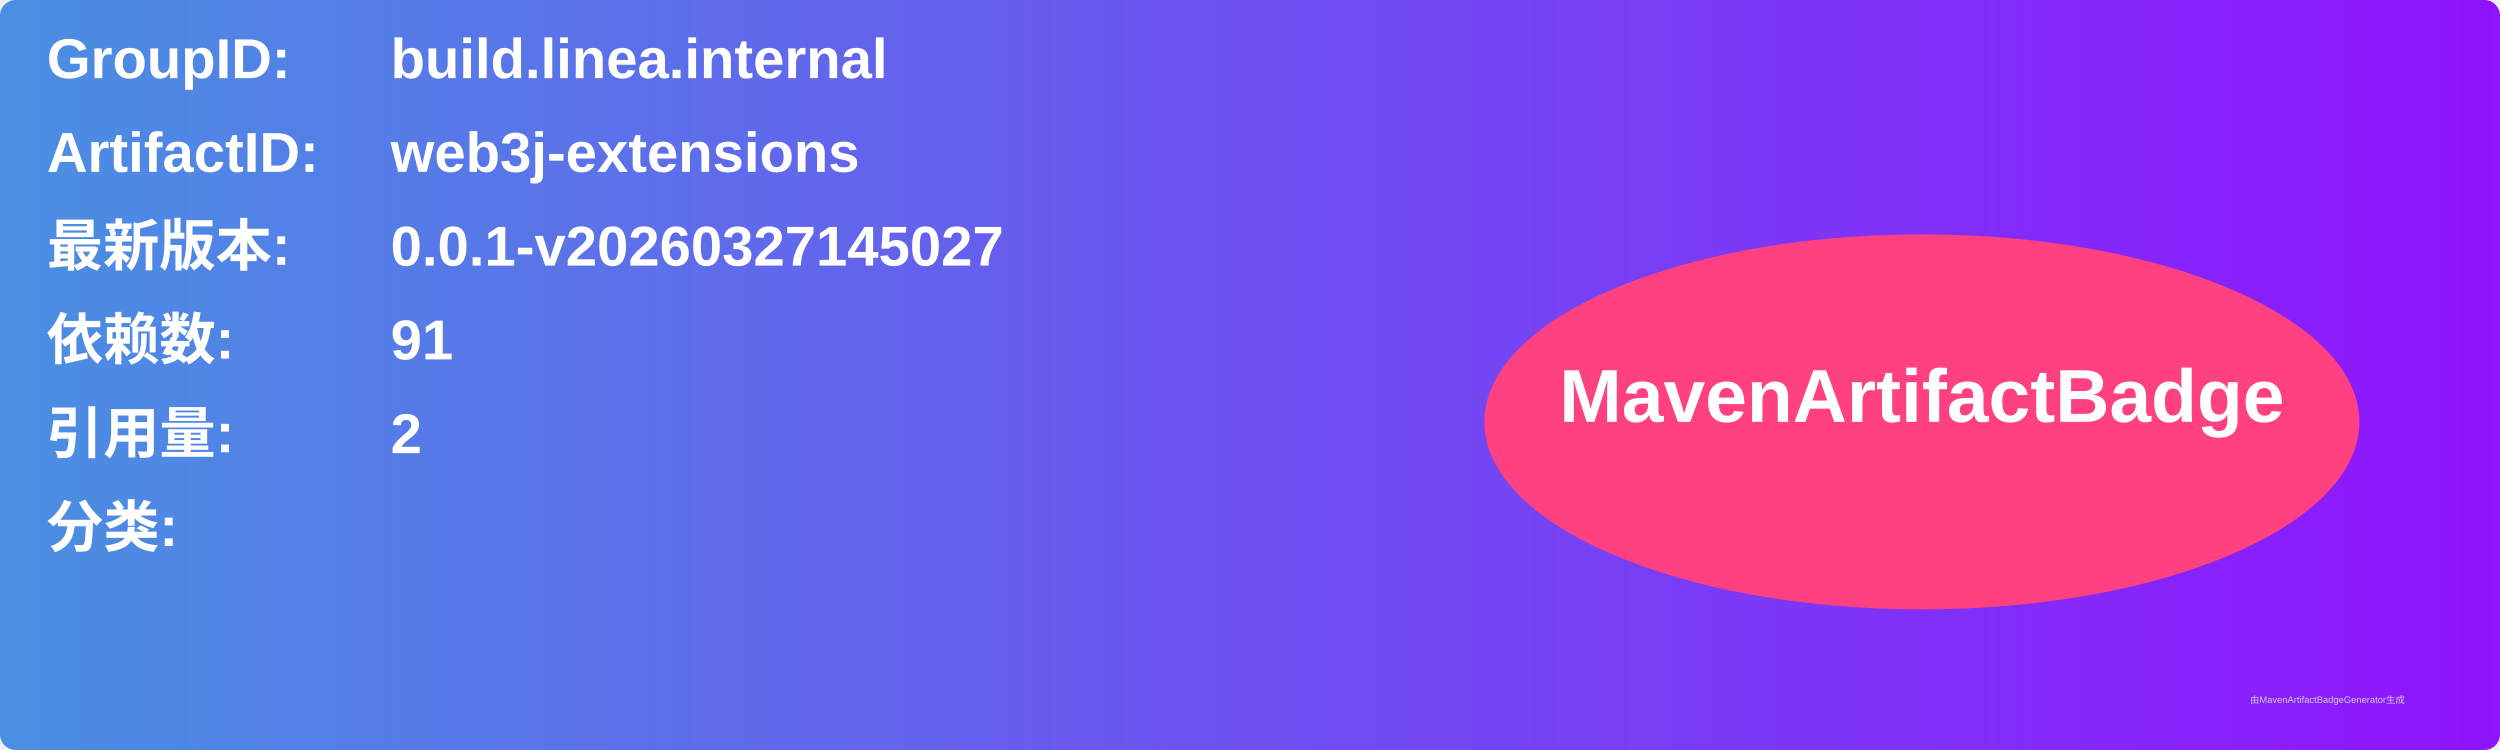
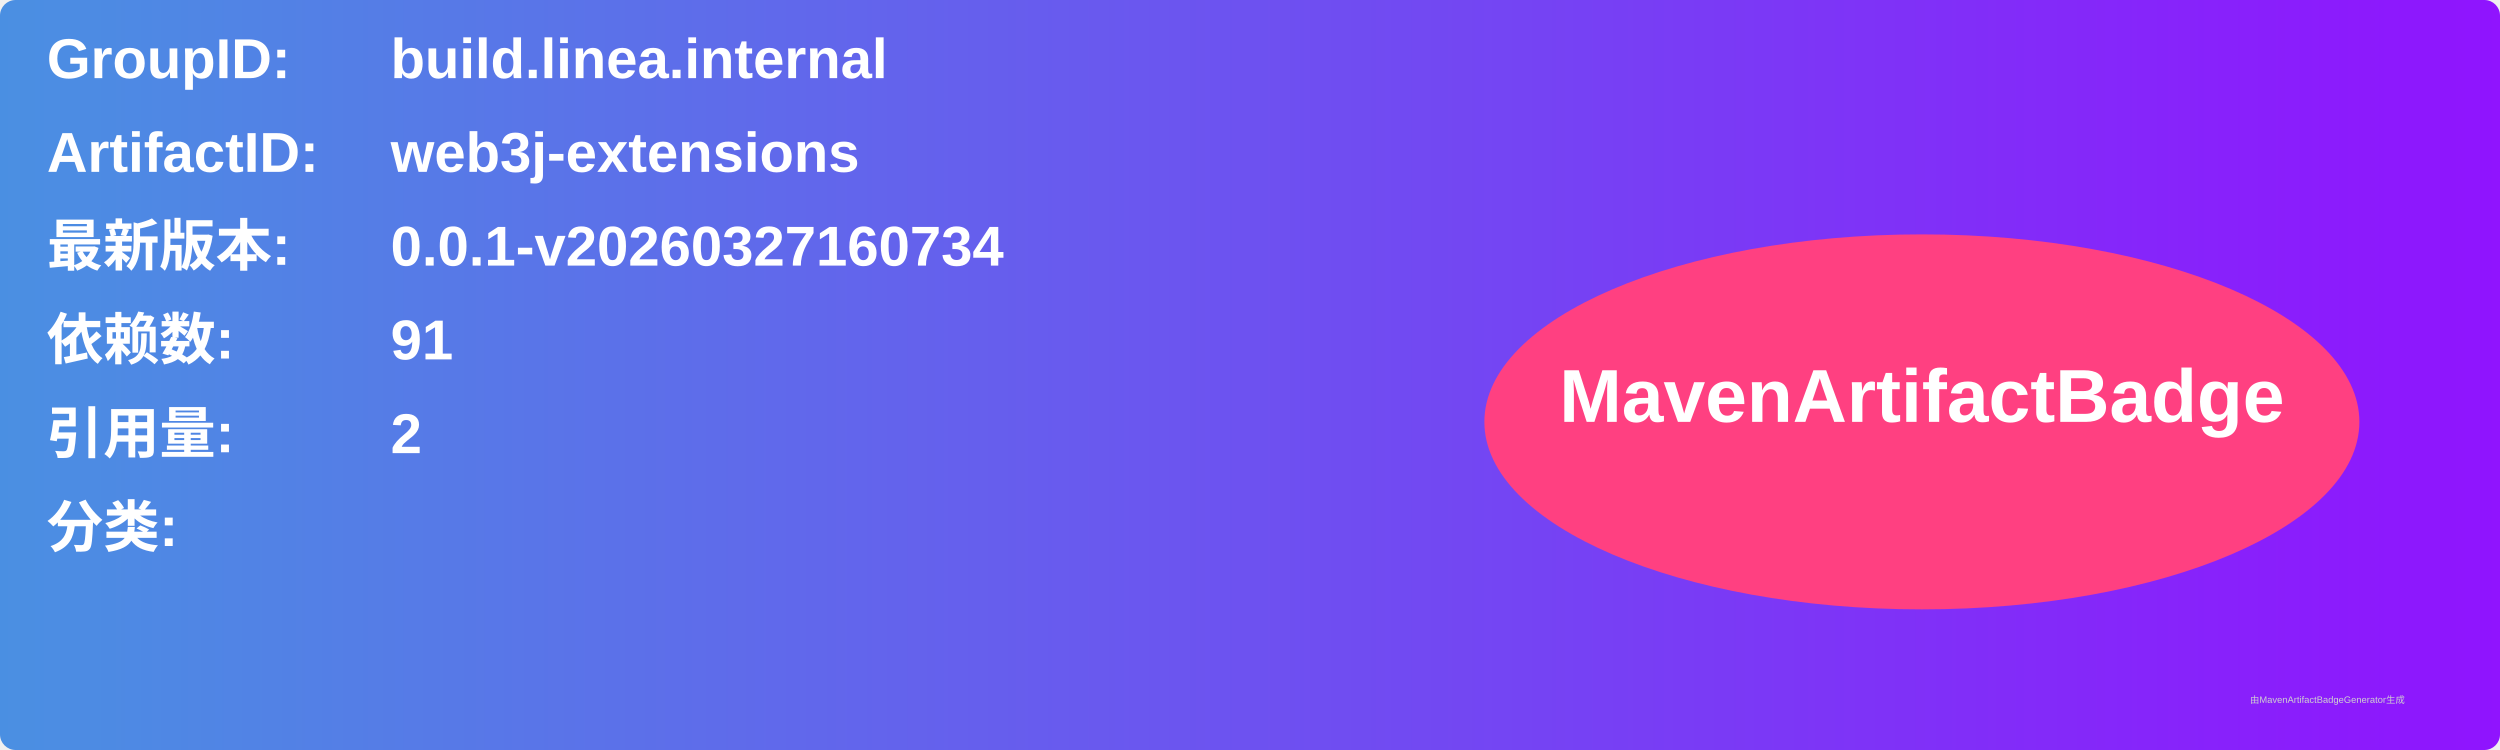
<svg xmlns="http://www.w3.org/2000/svg" width="800" height="240" viewBox="0 0 800 240">
  <linearGradient id="grad" x1="0%" y1="0%" x2="100%" y2="0%">
    <stop offset="0%" stop-color="#4a90e2" />
    <stop offset="100%" stop-color="#9013fe" />
  </linearGradient>
  <rect width="100%" height="100%" rx="5" ry="5" fill="url(#grad)" />
  <g transform="translate(15, 15)">
    <text x="0" y="10" font-family="Arial" font-size="18" fill="white" font-weight="bold" width="260">GroupID:</text>
    <text x="110" y="10" font-family="Arial" font-size="18" fill="white" font-weight="bold" width="460">build.linea.internal</text>
    <text x="0" y="40" font-family="Arial" font-size="18" fill="white" font-weight="bold" width="260">ArtifactID:</text>
    <text x="110" y="40" font-family="Arial" font-size="18" fill="white" font-weight="bold" width="460">web3j-extensions</text>
    <text x="0" y="70" font-family="Arial" font-size="18" fill="white" font-weight="bold">最新版本:</text>
    <text x="110" y="70" font-family="Arial" font-size="18" fill="white" font-weight="bold">
-       <tspan font-weight="bold">0.0.1-v20260327145027</tspan>
+       <tspan font-weight="bold">0.0.1-v20260327160734</tspan>
    </text>
    <text x="0" y="100" font-family="Arial" font-size="18" fill="white" font-weight="bold">依赖数: </text>
    <text x="110" y="100" font-family="Arial" font-size="18" fill="white">
      <tspan font-weight="bold">91</tspan>
    </text>
    <text x="0" y="130" font-family="Arial" font-size="18" fill="white" font-weight="bold">引用量: </text>
    <text x="110" y="130" font-family="Arial" font-size="18" fill="white">
      <tspan font-weight="bold">2</tspan>
    </text>
    <text x="0" y="160" font-family="Arial" font-size="18" fill="white" font-weight="bold">分类:</text>
    <text x="10" y="190" font-family="Arial" font-size="10" fill="white">
      <tspan font-weight="bold" />
    </text>
    <ellipse cx="600" cy="120" rx="140" ry="60" fill="#ff4081" />
    <text x="600" y="120" text-anchor="middle" font-family="Arial" font-size="24" fill="white" font-weight="bold">MavenArtifactBadge</text>
  </g>
  <text x="720" y="225" font-family="Arial" font-size="3" fill="#d0d0d0">由MavenArtifactBadgeGenerator生成</text>
</svg>
